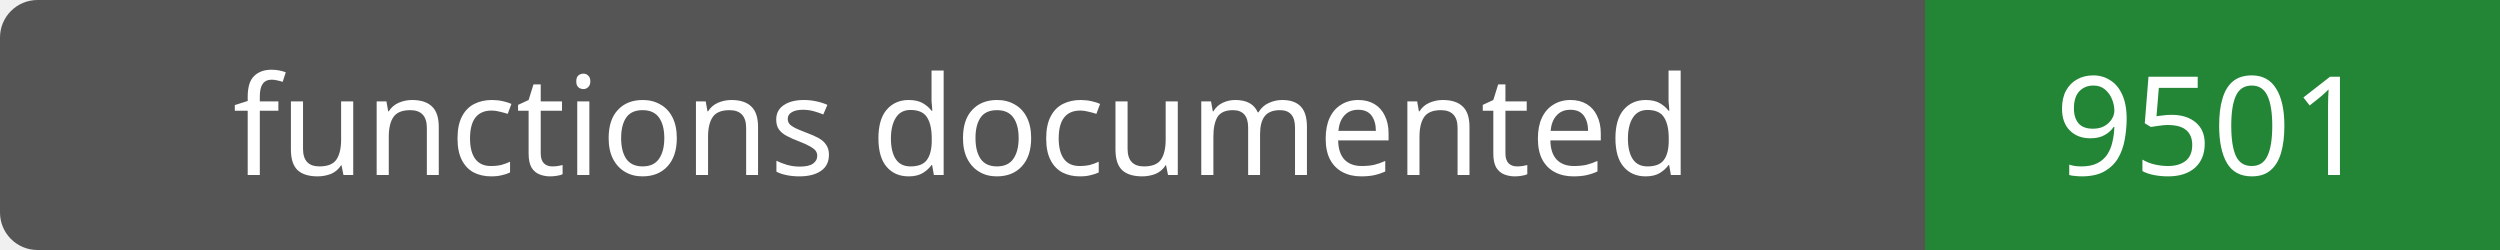
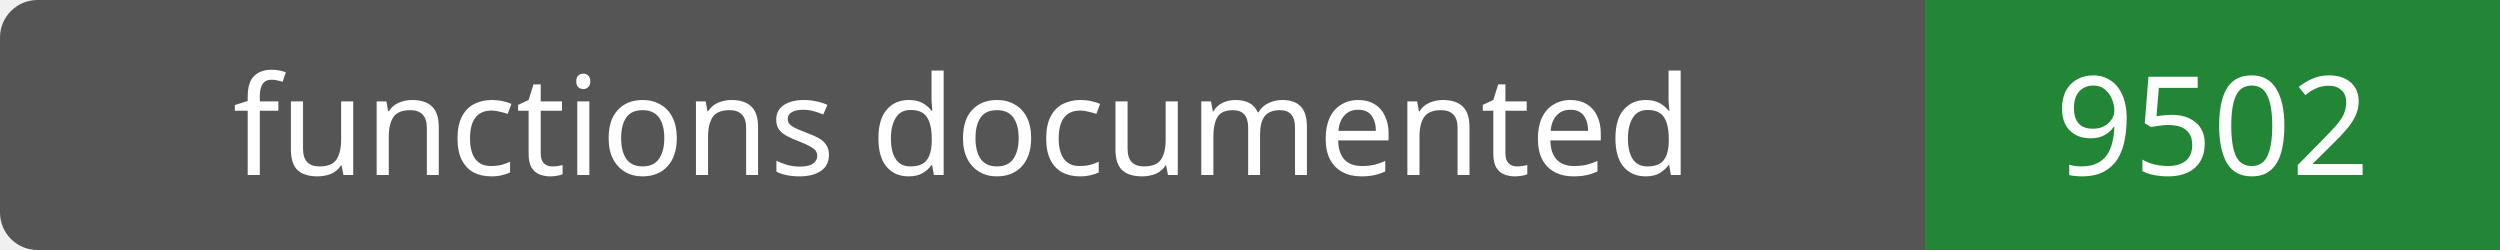
- <svg xmlns="http://www.w3.org/2000/svg" width="200" height="20" role="img" aria-label="functions documented: 9501">
+ <svg xmlns="http://www.w3.org/2000/svg" width="200" height="20" role="img" aria-label="functions documented: 9502">
  <rect width="200" height="20" rx="3" fill="#555" />
  <path fill="#238636" d="M154 0h46v20H154z" />
  <g fill="#fff" text-anchor="middle" font-family="Verdana,sans-serif" font-size="11">
    <text x="77.0" y="14">functions documented</text>
-     <text x="177.0" y="14">9501</text>
+     <text x="177.0" y="14">9502</text>
  </g>
</svg>
